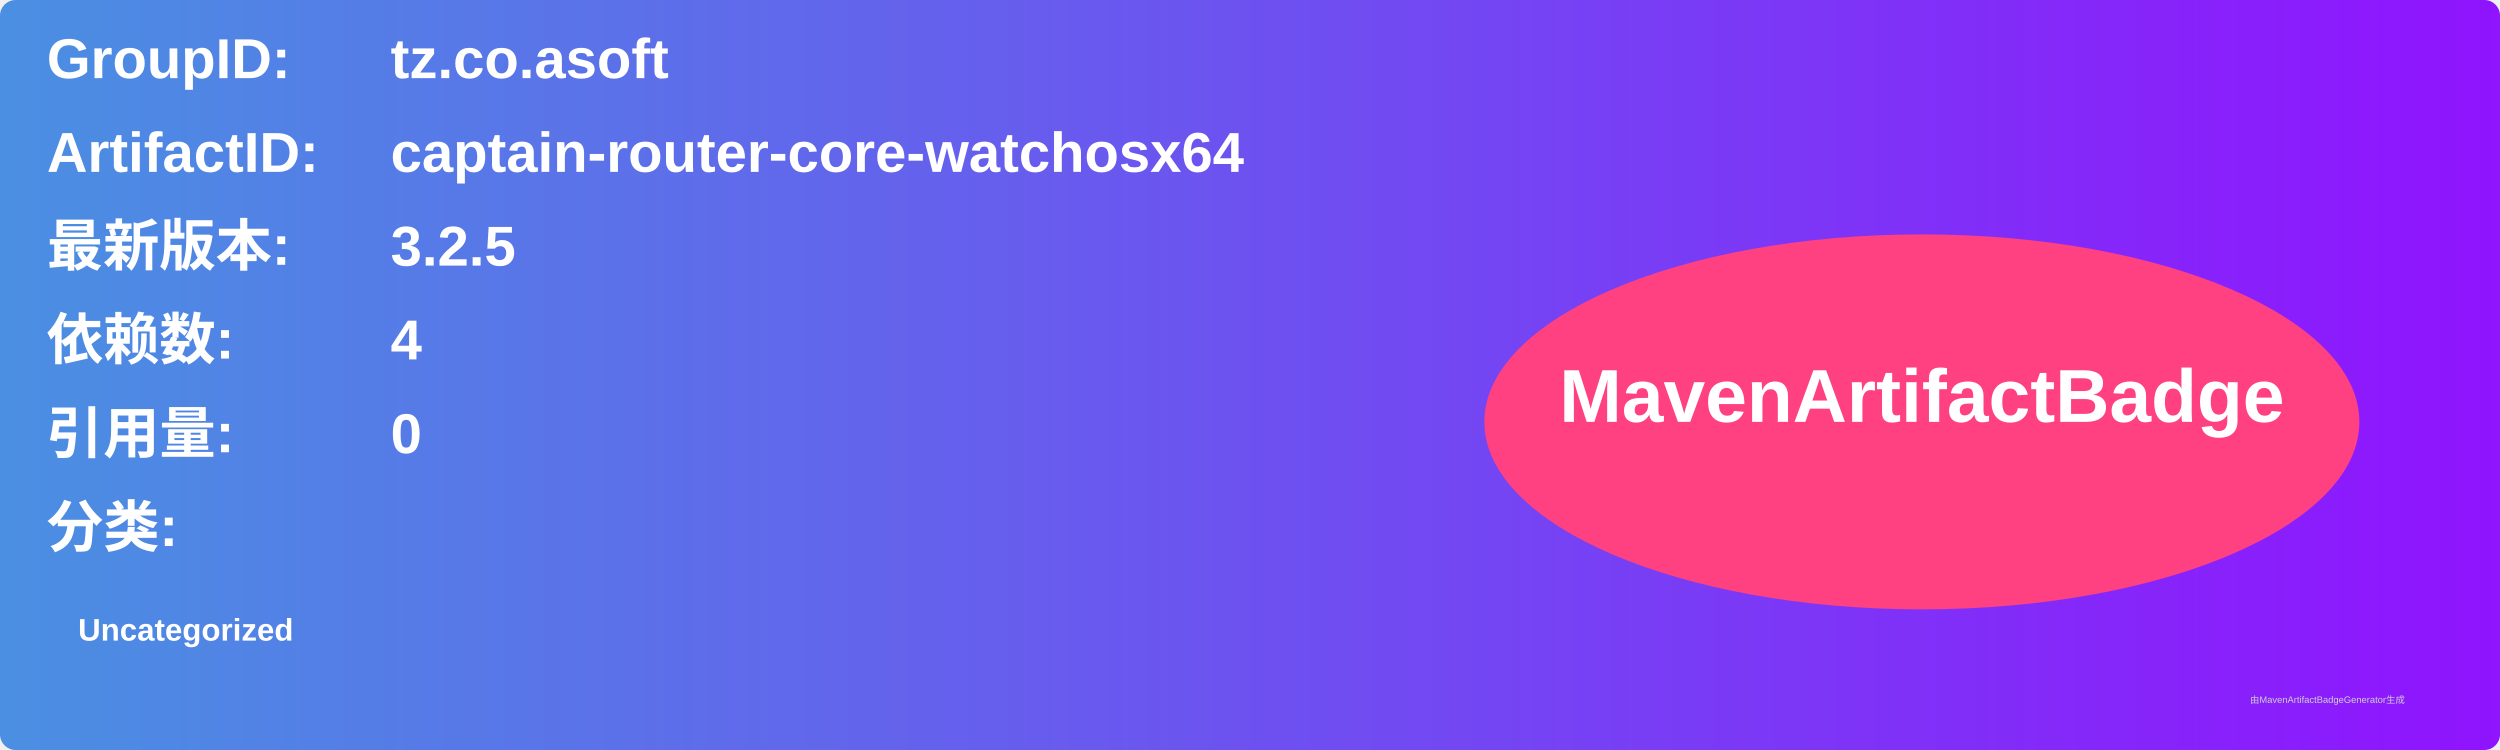
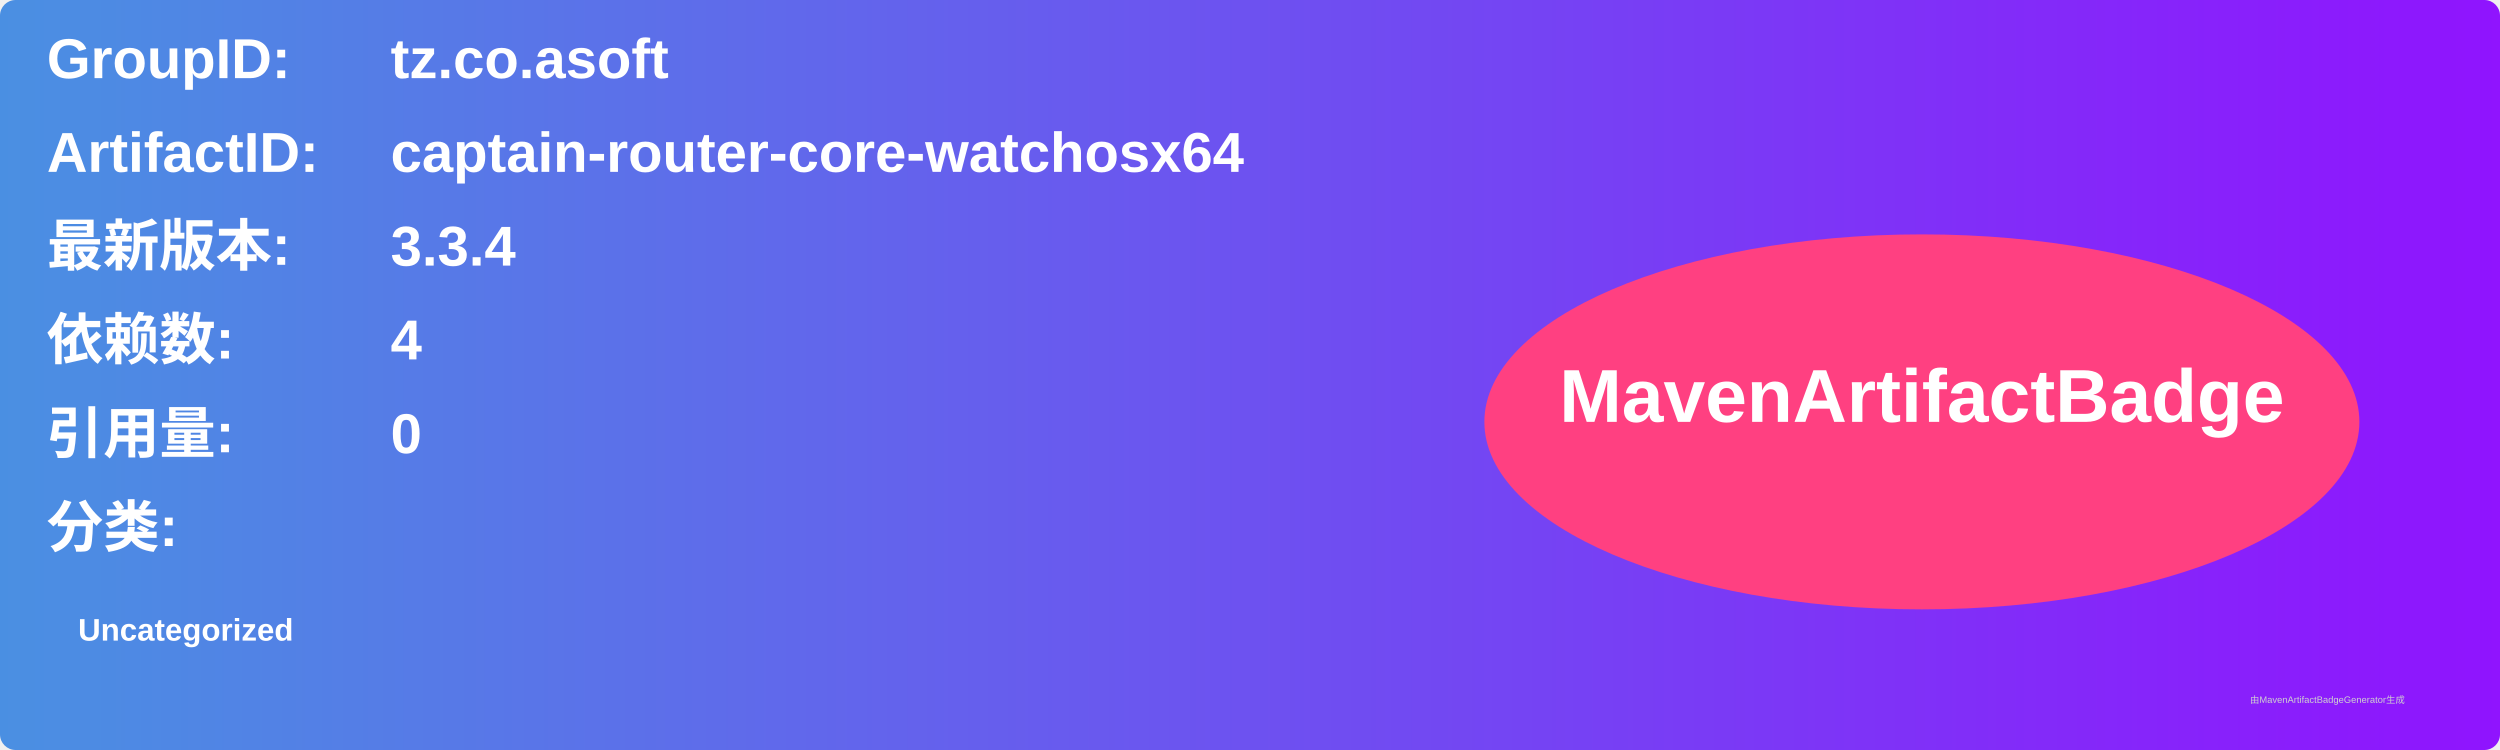
<svg xmlns="http://www.w3.org/2000/svg" width="800" height="240" viewBox="0 0 800 240">
  <linearGradient id="grad" x1="0%" y1="0%" x2="100%" y2="0%">
    <stop offset="0%" stop-color="#4a90e2" />
    <stop offset="100%" stop-color="#9013fe" />
  </linearGradient>
  <rect width="100%" height="100%" rx="5" ry="5" fill="url(#grad)" />
  <g transform="translate(15, 15)">
    <text x="0" y="10" font-family="Arial" font-size="18" fill="white" font-weight="bold" width="260">GroupID:</text>
    <text x="110" y="10" font-family="Arial" font-size="18" fill="white" font-weight="bold" width="460">tz.co.asoft</text>
    <text x="0" y="40" font-family="Arial" font-size="18" fill="white" font-weight="bold" width="260">ArtifactID:</text>
    <text x="110" y="40" font-family="Arial" font-size="18" fill="white" font-weight="bold" width="460">captain-router-core-watchosx64</text>
    <text x="0" y="70" font-family="Arial" font-size="18" fill="white" font-weight="bold">最新版本:</text>
    <text x="110" y="70" font-family="Arial" font-size="18" fill="white" font-weight="bold">
-       <tspan font-weight="bold">3.2.5</tspan>
+       <tspan font-weight="bold">3.3.4</tspan>
    </text>
    <text x="0" y="100" font-family="Arial" font-size="18" fill="white" font-weight="bold">依赖数: </text>
    <text x="110" y="100" font-family="Arial" font-size="18" fill="white">
      <tspan font-weight="bold">4</tspan>
    </text>
    <text x="0" y="130" font-family="Arial" font-size="18" fill="white" font-weight="bold">引用量: </text>
    <text x="110" y="130" font-family="Arial" font-size="18" fill="white">
      <tspan font-weight="bold">0</tspan>
    </text>
    <text x="0" y="160" font-family="Arial" font-size="18" fill="white" font-weight="bold">分类:</text>
    <text x="10" y="190" font-family="Arial" font-size="10" fill="white">
      <tspan font-weight="bold">Uncategorized</tspan>
    </text>
    <ellipse cx="600" cy="120" rx="140" ry="60" fill="#ff4081" />
    <text x="600" y="120" text-anchor="middle" font-family="Arial" font-size="24" fill="white" font-weight="bold">MavenArtifactBadge</text>
  </g>
  <text x="720" y="225" font-family="Arial" font-size="3" fill="#d0d0d0">由MavenArtifactBadgeGenerator生成</text>
</svg>
